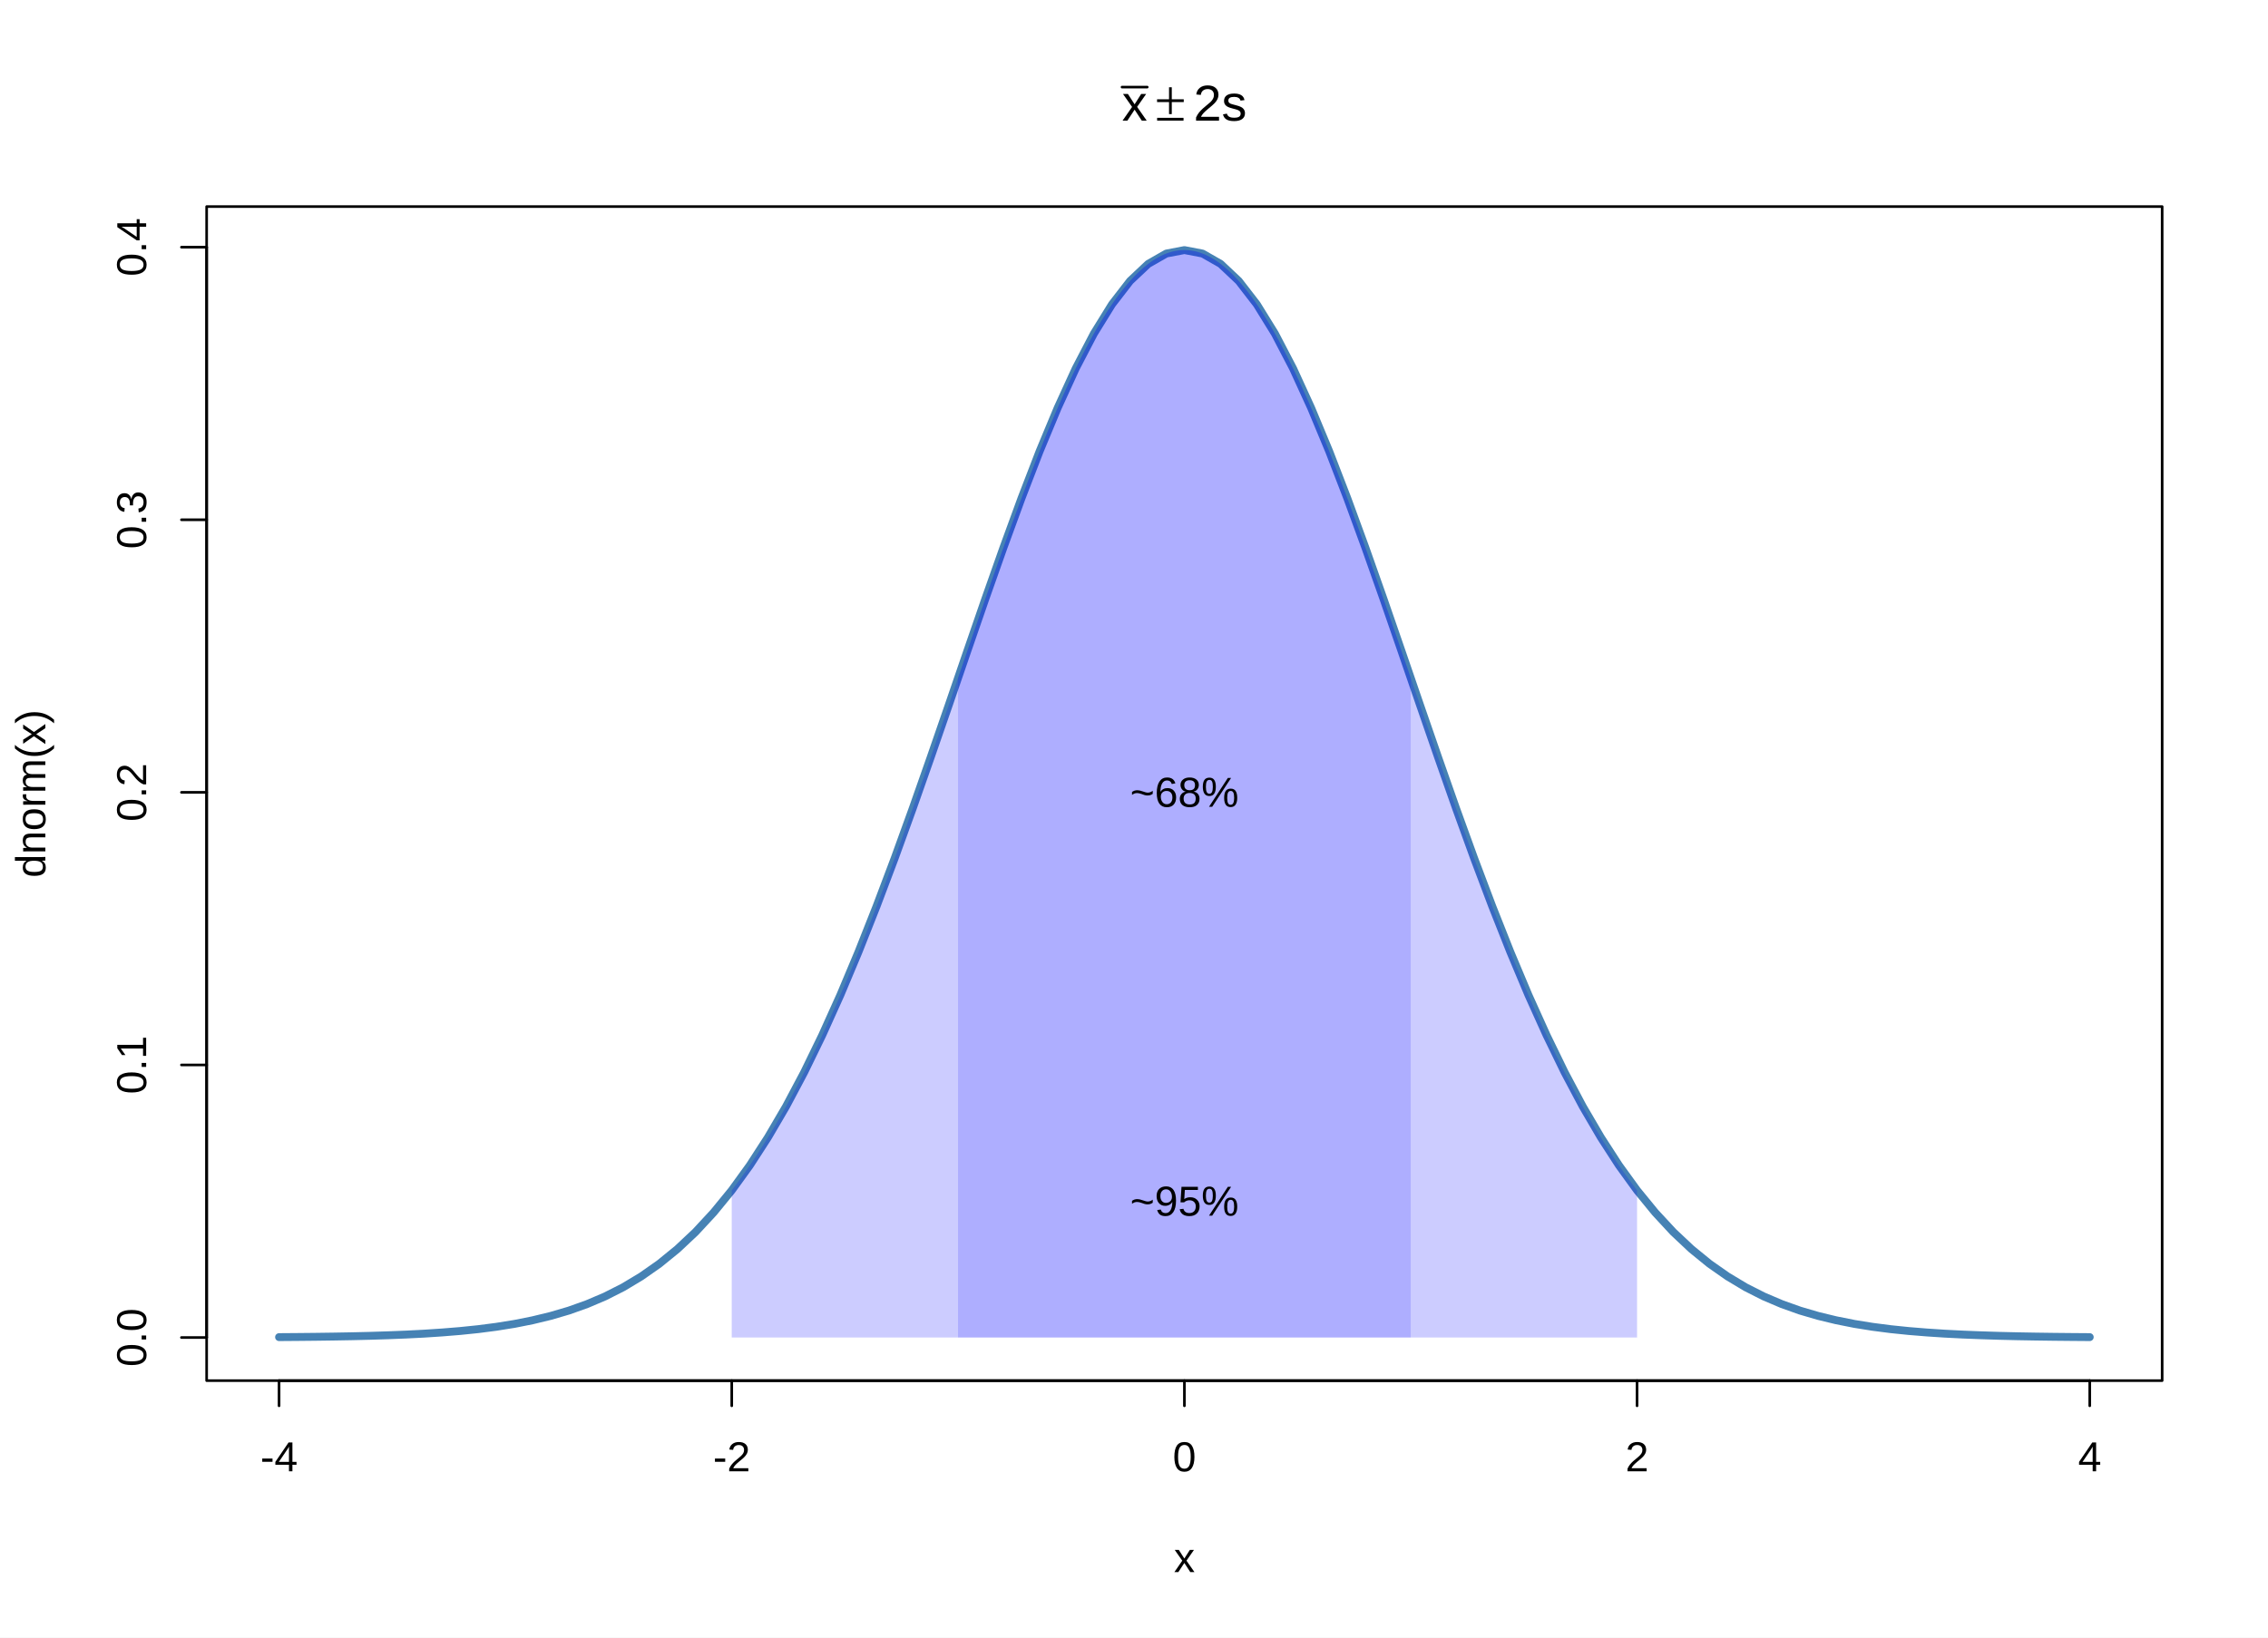
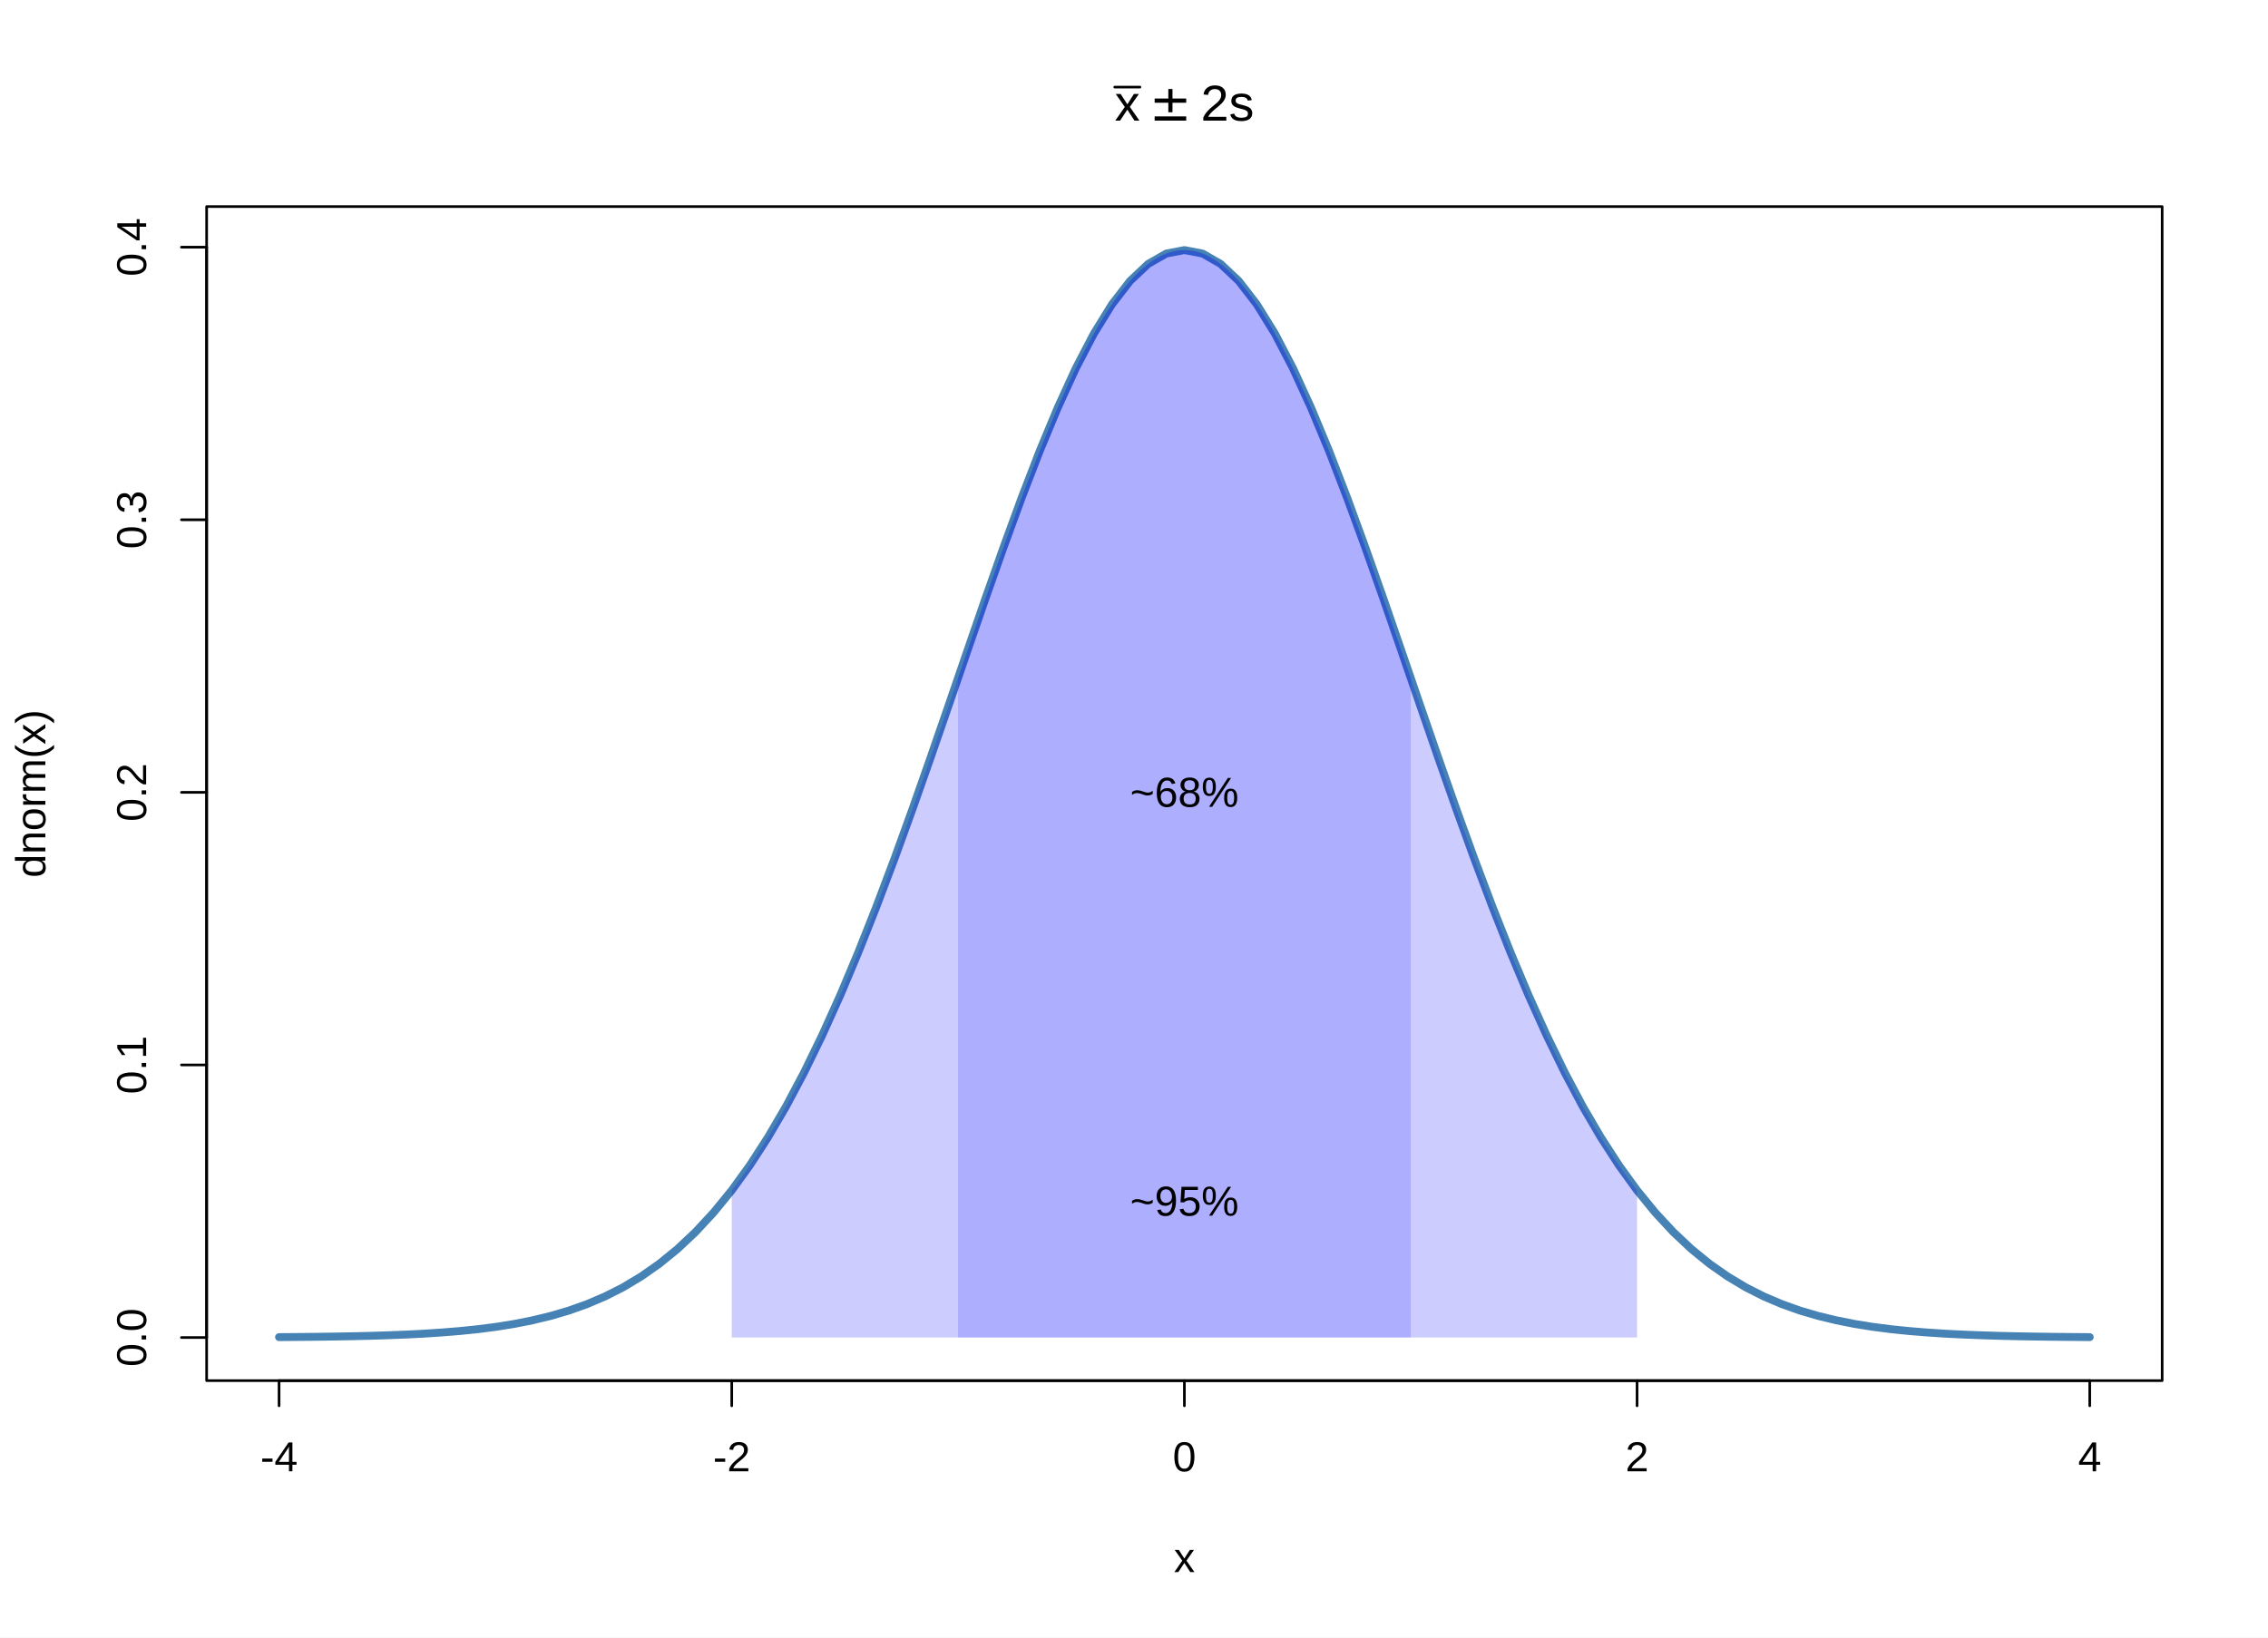
<svg xmlns="http://www.w3.org/2000/svg" width="648.00pt" height="468.00pt" viewBox="0 0 648.00 468.00">
  <g class="svglite">
    <defs>
      <style type="text/css">
    .svglite line, .svglite polyline, .svglite polygon, .svglite path, .svglite rect, .svglite circle {
      fill: none;
      stroke: #000000;
      stroke-linecap: round;
      stroke-linejoin: round;
      stroke-miterlimit: 10.00;
    }
    .svglite text {
      white-space: pre;
    }
    .svglite g.glyphgroup path {
      fill: inherit;
      stroke: none;
    }
  </style>
    </defs>
    <rect width="100%" height="100%" style="stroke: none; fill: #FFFFFF;" />
    <defs>
      <clipPath id="cpMC4wMHw2NDguMDB8MC4wMHw0NjguMDA=">
        <rect x="0.00" y="0.00" width="648.00" height="468.00" />
      </clipPath>
    </defs>
    <g clip-path="url(#cpMC4wMHw2NDguMDB8MC4wMHw0NjguMDA=)">
</g>
    <defs>
      <clipPath id="cpNTkuMDR8NjE3Ljc2fDU5LjA0fDM5NC41Ng==">
        <rect x="59.04" y="59.04" width="558.72" height="335.52" />
      </clipPath>
    </defs>
    <g clip-path="url(#cpNTkuMDR8NjE3Ljc2fDU5LjA0fDM5NC41Ng==)">
      <polyline points="79.73,382.13 84.91,382.09 90.08,382.04 95.25,381.97 100.43,381.88 105.60,381.76 110.77,381.60 115.95,381.40 121.12,381.14 126.29,380.80 131.47,380.38 136.64,379.85 141.81,379.18 146.99,378.35 152.16,377.32 157.33,376.07 162.51,374.55 167.68,372.71 172.85,370.51 178.03,367.89 183.20,364.79 188.37,361.17 193.55,356.95 198.72,352.09 203.89,346.51 209.07,340.18 214.24,333.04 219.41,325.05 224.59,316.20 229.76,306.46 234.93,295.83 240.11,284.35 245.28,272.04 250.45,258.98 255.63,245.25 260.80,230.97 265.97,216.26 271.15,201.28 276.32,186.21 281.49,171.24 286.67,156.57 291.84,142.43 297.01,129.02 302.19,116.57 307.36,105.28 312.53,95.36 317.71,86.98 322.88,80.29 328.05,75.42 333.23,72.46 338.40,71.47 343.57,72.46 348.75,75.42 353.92,80.29 359.09,86.98 364.27,95.36 369.44,105.28 374.61,116.57 379.79,129.02 384.96,142.43 390.13,156.57 395.31,171.24 400.48,186.21 405.65,201.28 410.83,216.26 416.00,230.97 421.17,245.25 426.35,258.98 431.52,272.04 436.69,284.35 441.87,295.83 447.04,306.46 452.21,316.20 457.39,325.05 462.56,333.04 467.73,340.18 472.91,346.51 478.08,352.09 483.25,356.95 488.43,361.17 493.60,364.79 498.77,367.89 503.95,370.51 509.12,372.71 514.29,374.55 519.47,376.07 524.64,377.32 529.81,378.35 534.99,379.18 540.16,379.85 545.33,380.38 550.51,380.80 555.68,381.14 560.85,381.40 566.03,381.60 571.20,381.76 576.37,381.88 581.55,381.97 586.72,382.04 591.89,382.09 597.07,382.13 " style="stroke-width: 2.25; stroke: #4682B4;" />
    </g>
    <g clip-path="url(#cpMC4wMHw2NDguMDB8MC4wMHw0NjguMDA=)">
      <line x1="79.73" y1="394.56" x2="597.07" y2="394.56" style="stroke-width: 0.75;" />
      <line x1="79.73" y1="394.56" x2="79.73" y2="401.76" style="stroke-width: 0.75;" />
      <line x1="209.07" y1="394.56" x2="209.07" y2="401.76" style="stroke-width: 0.75;" />
      <line x1="338.40" y1="394.56" x2="338.40" y2="401.76" style="stroke-width: 0.75;" />
      <line x1="467.73" y1="394.56" x2="467.73" y2="401.76" style="stroke-width: 0.75;" />
      <line x1="597.07" y1="394.56" x2="597.07" y2="401.76" style="stroke-width: 0.75;" />
      <text x="79.73" y="420.48" text-anchor="middle" style="font-size: 12.00px; font-family: &quot;Liberation Sans&quot;;" textLength="10.67px" lengthAdjust="spacingAndGlyphs">-4</text>
      <text x="209.07" y="420.48" text-anchor="middle" style="font-size: 12.00px; font-family: &quot;Liberation Sans&quot;;" textLength="10.67px" lengthAdjust="spacingAndGlyphs">-2</text>
      <text x="338.40" y="420.48" text-anchor="middle" style="font-size: 12.00px; font-family: &quot;Liberation Sans&quot;;" textLength="6.67px" lengthAdjust="spacingAndGlyphs">0</text>
      <text x="467.73" y="420.48" text-anchor="middle" style="font-size: 12.00px; font-family: &quot;Liberation Sans&quot;;" textLength="6.67px" lengthAdjust="spacingAndGlyphs">2</text>
      <text x="597.07" y="420.48" text-anchor="middle" style="font-size: 12.00px; font-family: &quot;Liberation Sans&quot;;" textLength="6.67px" lengthAdjust="spacingAndGlyphs">4</text>
      <line x1="59.04" y1="382.24" x2="59.04" y2="70.64" style="stroke-width: 0.75;" />
      <line x1="59.04" y1="382.24" x2="51.84" y2="382.24" style="stroke-width: 0.75;" />
      <line x1="59.04" y1="304.34" x2="51.84" y2="304.34" style="stroke-width: 0.75;" />
      <line x1="59.04" y1="226.44" x2="51.84" y2="226.44" style="stroke-width: 0.75;" />
      <line x1="59.04" y1="148.54" x2="51.84" y2="148.54" style="stroke-width: 0.75;" />
      <line x1="59.04" y1="70.64" x2="51.84" y2="70.64" style="stroke-width: 0.75;" />
      <text transform="translate(41.76,382.24) rotate(-90)" text-anchor="middle" style="font-size: 12.00px; font-family: &quot;Liberation Sans&quot;;" textLength="16.67px" lengthAdjust="spacingAndGlyphs">0.0</text>
      <text transform="translate(41.76,304.34) rotate(-90)" text-anchor="middle" style="font-size: 12.00px; font-family: &quot;Liberation Sans&quot;;" textLength="16.67px" lengthAdjust="spacingAndGlyphs">0.1</text>
      <text transform="translate(41.76,226.44) rotate(-90)" text-anchor="middle" style="font-size: 12.00px; font-family: &quot;Liberation Sans&quot;;" textLength="16.67px" lengthAdjust="spacingAndGlyphs">0.2</text>
      <text transform="translate(41.76,148.54) rotate(-90)" text-anchor="middle" style="font-size: 12.00px; font-family: &quot;Liberation Sans&quot;;" textLength="16.67px" lengthAdjust="spacingAndGlyphs">0.3</text>
      <text transform="translate(41.76,70.64) rotate(-90)" text-anchor="middle" style="font-size: 12.00px; font-family: &quot;Liberation Sans&quot;;" textLength="16.67px" lengthAdjust="spacingAndGlyphs">0.4</text>
      <polygon points="59.04,394.56 617.76,394.56 617.76,59.04 59.04,59.04 " style="stroke-width: 0.75;" />
-       <text x="320.58" y="34.47" style="font-size: 14.40px; font-family: &quot;Liberation Sans&quot;;" textLength="7.20px" lengthAdjust="spacingAndGlyphs">x</text>
-       <polyline points="320.58,24.89 327.78,24.89 " style="stroke-width: 0.75;" />
-       <text x="330.45" y="34.47" style="font-size: 14.40px; font-family: &quot;Standard Symbols PS&quot;;" textLength="7.91px" lengthAdjust="spacingAndGlyphs">±</text>
-       <text x="341.01" y="34.47" style="font-size: 14.40px; font-family: &quot;Liberation Sans&quot;;" textLength="8.00px" lengthAdjust="spacingAndGlyphs">2</text>
-       <text x="349.02" y="34.47" style="font-size: 14.40px; font-family: &quot;Liberation Sans&quot;;" textLength="7.20px" lengthAdjust="spacingAndGlyphs">s</text>
+       <text x="318.50" y="34.47" style="font-size: 14.40px; font-family: &quot;Liberation Sans&quot;;" textLength="7.20px" lengthAdjust="spacingAndGlyphs">x</text>
+       <polyline points="318.50,24.89 325.70,24.89 " style="stroke-width: 0.75;" />
+       <text x="328.37" y="34.47" style="font-size: 14.40px; font-family: &quot;DejaVu Sans&quot;;" textLength="12.06px" lengthAdjust="spacingAndGlyphs">±</text>
+       <text x="343.09" y="34.47" style="font-size: 14.40px; font-family: &quot;Liberation Sans&quot;;" textLength="8.00px" lengthAdjust="spacingAndGlyphs">2</text>
+       <text x="351.10" y="34.47" style="font-size: 14.40px; font-family: &quot;Liberation Sans&quot;;" textLength="7.20px" lengthAdjust="spacingAndGlyphs">s</text>
      <text x="338.40" y="449.28" text-anchor="middle" style="font-size: 12.00px; font-family: &quot;Liberation Sans&quot;;" textLength="6.00px" lengthAdjust="spacingAndGlyphs">x</text>
      <text transform="translate(12.96,226.80) rotate(-90)" text-anchor="middle" style="font-size: 12.00px; font-family: &quot;Liberation Sans&quot;;" textLength="48.02px" lengthAdjust="spacingAndGlyphs">dnorm(x)</text>
    </g>
    <g clip-path="url(#cpNTkuMDR8NjE3Ljc2fDU5LjA0fDM5NC41Ng==)">
      <polygon points="209.07,340.18 209.71,339.33 210.36,338.47 211.01,337.60 211.65,336.71 212.30,335.81 212.95,334.90 213.59,333.98 214.24,333.04 214.89,332.09 215.53,331.12 216.18,330.15 216.83,329.15 217.47,328.15 218.12,327.13 218.77,326.10 219.41,325.05 220.06,324.00 220.71,322.92 221.35,321.84 222.00,320.74 222.65,319.62 223.29,318.49 223.94,317.35 224.59,316.20 225.23,315.03 225.88,313.85 226.53,312.65 227.17,311.44 227.82,310.21 228.47,308.97 229.11,307.72 229.76,306.46 230.41,305.18 231.05,303.88 231.70,302.57 232.35,301.25 232.99,299.92 233.64,298.57 234.29,297.21 234.93,295.83 235.58,294.44 236.23,293.04 236.87,291.62 237.52,290.19 238.17,288.75 238.81,287.30 239.46,285.83 240.11,284.35 240.75,282.85 241.40,281.35 242.05,279.83 242.69,278.29 243.34,276.75 243.99,275.19 244.63,273.62 245.28,272.04 245.93,270.45 246.57,268.84 247.22,267.23 247.87,265.60 248.51,263.96 249.16,262.31 249.81,260.65 250.45,258.98 251.10,257.30 251.75,255.61 252.39,253.91 253.04,252.20 253.69,250.47 254.33,248.74 254.98,247.00 255.63,245.25 256.27,243.50 256.92,241.73 257.57,239.96 258.21,238.17 258.86,236.38 259.51,234.59 260.15,232.78 260.80,230.97 261.45,229.15 262.09,227.33 262.74,225.49 263.39,223.66 264.03,221.82 264.68,219.97 265.33,218.12 265.97,216.26 266.62,214.40 267.27,212.53 267.91,210.67 268.56,208.79 269.21,206.92 269.85,205.04 270.50,203.16 271.15,201.28 271.79,199.40 272.44,197.51 273.09,195.63 273.73,193.75 274.38,191.86 275.03,189.98 275.67,188.09 276.32,186.21 276.97,184.33 277.61,182.45 278.26,180.57 278.91,178.70 279.55,176.83 280.20,174.96 280.85,173.10 281.49,171.24 282.14,169.38 282.79,167.53 283.43,165.69 284.08,163.85 284.73,162.02 285.37,160.20 286.02,158.38 286.67,156.57 287.31,154.77 287.96,152.98 288.61,151.19 289.25,149.42 289.90,147.66 290.55,145.90 291.19,144.16 291.84,142.43 292.49,140.70 293.13,139.00 293.78,137.30 294.43,135.62 295.07,133.95 295.72,132.29 296.37,130.65 297.01,129.02 297.66,127.41 298.31,125.81 298.95,124.23 299.60,122.66 300.25,121.11 300.89,119.58 301.54,118.06 302.19,116.57 302.83,115.09 303.48,113.63 304.13,112.19 304.77,110.77 305.42,109.36 306.07,107.98 306.71,106.62 307.36,105.28 308.01,103.96 308.65,102.67 309.30,101.39 309.95,100.14 310.59,98.91 311.24,97.70 311.89,96.52 312.53,95.36 313.18,94.22 313.83,93.11 314.47,92.03 315.12,90.97 315.77,89.93 316.41,88.92 317.06,87.94 317.71,86.98 318.35,86.05 319.00,85.14 319.65,84.26 320.29,83.41 320.94,82.59 321.59,81.80 322.23,81.03 322.88,80.29 323.53,79.58 324.17,78.90 324.82,78.24 325.47,77.62 326.11,77.03 326.76,76.46 327.41,75.93 328.05,75.42 328.70,74.94 329.35,74.50 329.99,74.08 330.64,73.70 331.29,73.34 331.93,73.02 332.58,72.72 333.23,72.46 333.87,72.23 334.52,72.03 335.17,71.85 335.81,71.72 336.46,71.61 337.11,71.53 337.75,71.48 338.40,71.47 339.05,71.48 339.69,71.53 340.34,71.61 340.99,71.72 341.63,71.85 342.28,72.03 342.93,72.23 343.57,72.46 344.22,72.72 344.87,73.02 345.51,73.34 346.16,73.70 346.81,74.08 347.45,74.50 348.10,74.94 348.75,75.42 349.39,75.93 350.04,76.46 350.69,77.03 351.33,77.62 351.98,78.24 352.63,78.90 353.27,79.58 353.92,80.29 354.57,81.03 355.21,81.80 355.86,82.59 356.51,83.41 357.15,84.26 357.80,85.14 358.45,86.05 359.09,86.98 359.74,87.94 360.39,88.92 361.03,89.93 361.68,90.97 362.33,92.03 362.97,93.11 363.62,94.22 364.27,95.36 364.91,96.52 365.56,97.70 366.21,98.91 366.85,100.14 367.50,101.39 368.15,102.67 368.79,103.96 369.44,105.28 370.09,106.62 370.73,107.98 371.38,109.36 372.03,110.77 372.67,112.19 373.32,113.63 373.97,115.09 374.61,116.57 375.26,118.06 375.91,119.58 376.55,121.11 377.20,122.66 377.85,124.23 378.49,125.81 379.14,127.41 379.79,129.02 380.43,130.65 381.08,132.29 381.73,133.95 382.37,135.62 383.02,137.30 383.67,139.00 384.31,140.70 384.96,142.43 385.61,144.16 386.25,145.90 386.90,147.66 387.55,149.42 388.19,151.19 388.84,152.98 389.49,154.77 390.13,156.57 390.78,158.38 391.43,160.20 392.07,162.02 392.72,163.85 393.37,165.69 394.01,167.53 394.66,169.38 395.31,171.24 395.95,173.10 396.60,174.96 397.25,176.83 397.89,178.70 398.54,180.57 399.19,182.45 399.83,184.33 400.48,186.21 401.13,188.09 401.77,189.98 402.42,191.86 403.07,193.75 403.71,195.63 404.36,197.51 405.01,199.40 405.65,201.28 406.30,203.16 406.95,205.04 407.59,206.92 408.24,208.79 408.89,210.67 409.53,212.53 410.18,214.40 410.83,216.26 411.47,218.12 412.12,219.97 412.77,221.82 413.41,223.66 414.06,225.49 414.71,227.33 415.35,229.15 416.00,230.97 416.65,232.78 417.29,234.59 417.94,236.38 418.59,238.17 419.23,239.96 419.88,241.73 420.53,243.50 421.17,245.25 421.82,247.00 422.47,248.74 423.11,250.47 423.76,252.20 424.41,253.91 425.05,255.61 425.70,257.30 426.35,258.98 426.99,260.65 427.64,262.31 428.29,263.96 428.93,265.60 429.58,267.23 430.23,268.84 430.87,270.45 431.52,272.04 432.17,273.62 432.81,275.19 433.46,276.75 434.11,278.29 434.75,279.83 435.40,281.35 436.05,282.85 436.69,284.35 437.34,285.83 437.99,287.30 438.63,288.75 439.28,290.19 439.93,291.62 440.57,293.04 441.22,294.44 441.87,295.83 442.51,297.21 443.16,298.57 443.81,299.92 444.45,301.25 445.10,302.57 445.75,303.88 446.39,305.18 447.04,306.46 447.69,307.72 448.33,308.97 448.98,310.21 449.63,311.44 450.27,312.65 450.92,313.85 451.57,315.03 452.21,316.20 452.86,317.35 453.51,318.49 454.15,319.62 454.80,320.74 455.45,321.84 456.09,322.92 456.74,324.00 457.39,325.05 458.03,326.10 458.68,327.13 459.33,328.15 459.97,329.15 460.62,330.15 461.27,331.12 461.91,332.09 462.56,333.04 463.21,333.98 463.85,334.90 464.50,335.81 465.15,336.71 465.79,337.60 466.44,338.47 467.09,339.33 467.73,340.18 467.73,382.24 467.09,382.24 466.44,382.24 465.79,382.24 465.15,382.24 464.50,382.24 463.85,382.24 463.21,382.24 462.56,382.24 461.91,382.24 461.27,382.24 460.62,382.24 459.97,382.24 459.33,382.24 458.68,382.24 458.03,382.24 457.39,382.24 456.74,382.24 456.09,382.24 455.45,382.24 454.80,382.24 454.15,382.24 453.51,382.24 452.86,382.24 452.21,382.24 451.57,382.24 450.92,382.24 450.27,382.24 449.63,382.24 448.98,382.24 448.33,382.24 447.69,382.24 447.04,382.24 446.39,382.24 445.75,382.24 445.10,382.24 444.45,382.24 443.81,382.24 443.16,382.24 442.51,382.24 441.87,382.24 441.22,382.24 440.57,382.24 439.93,382.24 439.28,382.24 438.63,382.24 437.99,382.24 437.34,382.24 436.69,382.24 436.05,382.24 435.40,382.24 434.75,382.24 434.11,382.24 433.46,382.24 432.81,382.24 432.17,382.24 431.52,382.24 430.87,382.24 430.23,382.24 429.58,382.24 428.93,382.24 428.29,382.24 427.64,382.24 426.99,382.24 426.35,382.24 425.70,382.24 425.05,382.24 424.41,382.24 423.76,382.24 423.11,382.24 422.47,382.24 421.82,382.24 421.17,382.24 420.53,382.24 419.88,382.24 419.23,382.24 418.59,382.24 417.94,382.24 417.29,382.24 416.65,382.24 416.00,382.24 415.35,382.24 414.71,382.24 414.06,382.24 413.41,382.24 412.77,382.24 412.12,382.24 411.47,382.24 410.83,382.24 410.18,382.24 409.53,382.24 408.89,382.24 408.24,382.24 407.59,382.24 406.95,382.24 406.30,382.24 405.65,382.24 405.01,382.24 404.36,382.24 403.71,382.24 403.07,382.24 402.42,382.24 401.77,382.24 401.13,382.24 400.48,382.24 399.83,382.24 399.19,382.24 398.54,382.24 397.89,382.24 397.25,382.24 396.60,382.24 395.95,382.24 395.31,382.24 394.66,382.24 394.01,382.24 393.37,382.24 392.72,382.24 392.07,382.24 391.43,382.24 390.78,382.24 390.13,382.24 389.49,382.24 388.84,382.24 388.19,382.24 387.55,382.24 386.90,382.24 386.25,382.24 385.61,382.24 384.96,382.24 384.31,382.24 383.67,382.24 383.02,382.24 382.37,382.24 381.73,382.24 381.08,382.24 380.43,382.24 379.79,382.24 379.14,382.24 378.49,382.24 377.85,382.24 377.20,382.24 376.55,382.24 375.91,382.24 375.26,382.24 374.61,382.24 373.97,382.24 373.32,382.24 372.67,382.24 372.03,382.24 371.38,382.24 370.73,382.24 370.09,382.24 369.44,382.24 368.79,382.24 368.15,382.24 367.50,382.24 366.85,382.24 366.21,382.24 365.56,382.24 364.91,382.24 364.27,382.24 363.62,382.24 362.97,382.24 362.33,382.24 361.68,382.24 361.03,382.24 360.39,382.24 359.74,382.24 359.09,382.24 358.45,382.24 357.80,382.24 357.15,382.24 356.51,382.24 355.86,382.24 355.21,382.24 354.57,382.24 353.92,382.24 353.27,382.24 352.63,382.24 351.98,382.24 351.33,382.24 350.69,382.24 350.04,382.24 349.39,382.24 348.75,382.24 348.10,382.24 347.45,382.24 346.81,382.24 346.16,382.24 345.51,382.24 344.87,382.24 344.22,382.24 343.57,382.24 342.93,382.24 342.28,382.24 341.63,382.24 340.99,382.24 340.34,382.24 339.69,382.24 339.05,382.24 338.40,382.24 337.75,382.24 337.11,382.24 336.46,382.24 335.81,382.24 335.17,382.24 334.52,382.24 333.87,382.24 333.23,382.24 332.58,382.24 331.93,382.24 331.29,382.24 330.64,382.24 329.99,382.24 329.35,382.24 328.70,382.24 328.05,382.24 327.41,382.24 326.76,382.24 326.11,382.24 325.47,382.24 324.82,382.24 324.17,382.24 323.53,382.24 322.88,382.24 322.23,382.24 321.59,382.24 320.94,382.24 320.29,382.24 319.65,382.24 319.00,382.24 318.35,382.24 317.71,382.24 317.06,382.24 316.41,382.24 315.77,382.24 315.12,382.24 314.47,382.24 313.83,382.24 313.18,382.24 312.53,382.24 311.89,382.24 311.24,382.24 310.59,382.24 309.95,382.24 309.30,382.24 308.65,382.24 308.01,382.24 307.36,382.24 306.71,382.24 306.07,382.24 305.42,382.24 304.77,382.24 304.13,382.24 303.48,382.24 302.83,382.24 302.19,382.24 301.54,382.24 300.89,382.24 300.25,382.24 299.60,382.24 298.95,382.24 298.31,382.24 297.66,382.24 297.01,382.24 296.37,382.24 295.72,382.24 295.07,382.24 294.43,382.24 293.78,382.24 293.13,382.24 292.49,382.24 291.84,382.24 291.19,382.24 290.55,382.24 289.90,382.24 289.25,382.24 288.61,382.24 287.96,382.24 287.31,382.24 286.67,382.24 286.02,382.24 285.37,382.24 284.73,382.24 284.08,382.24 283.43,382.24 282.79,382.24 282.14,382.24 281.49,382.24 280.85,382.24 280.20,382.24 279.55,382.24 278.91,382.24 278.26,382.24 277.61,382.24 276.97,382.24 276.32,382.24 275.67,382.24 275.03,382.24 274.38,382.24 273.73,382.24 273.09,382.24 272.44,382.24 271.79,382.24 271.15,382.24 270.50,382.24 269.85,382.24 269.21,382.24 268.56,382.24 267.91,382.24 267.27,382.24 266.62,382.24 265.97,382.24 265.33,382.24 264.68,382.24 264.03,382.24 263.39,382.24 262.74,382.24 262.09,382.24 261.45,382.24 260.80,382.24 260.15,382.24 259.51,382.24 258.86,382.24 258.21,382.24 257.57,382.24 256.92,382.24 256.27,382.24 255.63,382.24 254.98,382.24 254.33,382.24 253.69,382.24 253.04,382.24 252.39,382.24 251.75,382.24 251.10,382.24 250.45,382.24 249.81,382.24 249.16,382.24 248.51,382.24 247.87,382.24 247.22,382.24 246.57,382.24 245.93,382.24 245.28,382.24 244.63,382.24 243.99,382.24 243.34,382.24 242.69,382.24 242.05,382.24 241.40,382.24 240.75,382.24 240.11,382.24 239.46,382.24 238.81,382.24 238.17,382.24 237.52,382.24 236.87,382.24 236.23,382.24 235.58,382.24 234.93,382.24 234.29,382.24 233.64,382.24 232.99,382.24 232.35,382.24 231.70,382.24 231.05,382.24 230.41,382.24 229.76,382.24 229.11,382.24 228.47,382.24 227.82,382.24 227.17,382.24 226.53,382.24 225.88,382.24 225.23,382.24 224.59,382.24 223.94,382.24 223.29,382.24 222.65,382.24 222.00,382.24 221.35,382.24 220.71,382.24 220.06,382.24 219.41,382.24 218.77,382.24 218.12,382.24 217.47,382.24 216.83,382.24 216.18,382.24 215.53,382.24 214.89,382.24 214.24,382.24 213.59,382.24 212.95,382.24 212.30,382.24 211.65,382.24 211.01,382.24 210.36,382.24 209.71,382.24 209.07,382.24 " style="stroke-width: 0.75; stroke: none; fill: #0000FF; fill-opacity: 0.20;" />
      <polygon points="273.73,193.75 274.38,191.86 275.03,189.98 275.67,188.09 276.32,186.21 276.97,184.33 277.61,182.45 278.26,180.57 278.91,178.70 279.55,176.83 280.20,174.96 280.85,173.10 281.49,171.24 282.14,169.38 282.79,167.53 283.43,165.69 284.08,163.85 284.73,162.02 285.37,160.20 286.02,158.38 286.67,156.57 287.31,154.77 287.96,152.98 288.61,151.19 289.25,149.42 289.90,147.66 290.55,145.90 291.19,144.16 291.84,142.43 292.49,140.70 293.13,139.00 293.78,137.30 294.43,135.62 295.07,133.95 295.72,132.29 296.37,130.65 297.01,129.02 297.66,127.41 298.31,125.81 298.95,124.23 299.60,122.66 300.25,121.11 300.89,119.58 301.54,118.06 302.19,116.57 302.83,115.09 303.48,113.63 304.13,112.19 304.77,110.77 305.42,109.36 306.07,107.98 306.71,106.62 307.36,105.28 308.01,103.96 308.65,102.67 309.30,101.39 309.95,100.14 310.59,98.91 311.24,97.70 311.89,96.52 312.53,95.36 313.18,94.22 313.83,93.11 314.47,92.03 315.12,90.97 315.77,89.93 316.41,88.92 317.06,87.94 317.71,86.98 318.35,86.05 319.00,85.14 319.65,84.26 320.29,83.41 320.94,82.59 321.59,81.80 322.23,81.03 322.88,80.29 323.53,79.58 324.17,78.90 324.82,78.24 325.47,77.62 326.11,77.03 326.76,76.46 327.41,75.93 328.05,75.42 328.70,74.94 329.35,74.50 329.99,74.08 330.64,73.70 331.29,73.34 331.93,73.02 332.58,72.72 333.23,72.46 333.87,72.23 334.52,72.03 335.17,71.85 335.81,71.72 336.46,71.61 337.11,71.53 337.75,71.48 338.40,71.47 339.05,71.48 339.69,71.53 340.34,71.61 340.99,71.72 341.63,71.85 342.28,72.03 342.93,72.23 343.57,72.46 344.22,72.72 344.87,73.02 345.51,73.34 346.16,73.70 346.81,74.08 347.45,74.50 348.10,74.94 348.75,75.42 349.39,75.93 350.04,76.46 350.69,77.03 351.33,77.62 351.98,78.24 352.63,78.90 353.27,79.58 353.92,80.29 354.57,81.03 355.21,81.80 355.86,82.59 356.51,83.41 357.15,84.26 357.80,85.14 358.45,86.05 359.09,86.98 359.74,87.94 360.39,88.92 361.03,89.93 361.68,90.97 362.33,92.03 362.97,93.11 363.62,94.22 364.27,95.36 364.91,96.52 365.56,97.70 366.21,98.91 366.85,100.14 367.50,101.39 368.15,102.67 368.79,103.96 369.44,105.28 370.09,106.62 370.73,107.98 371.38,109.36 372.03,110.77 372.67,112.19 373.32,113.63 373.97,115.09 374.61,116.57 375.26,118.06 375.91,119.58 376.55,121.11 377.20,122.66 377.85,124.23 378.49,125.81 379.14,127.41 379.79,129.02 380.43,130.65 381.08,132.29 381.73,133.95 382.37,135.62 383.02,137.30 383.67,139.00 384.31,140.70 384.96,142.43 385.61,144.16 386.25,145.90 386.90,147.66 387.55,149.42 388.19,151.19 388.84,152.98 389.49,154.77 390.13,156.57 390.78,158.38 391.43,160.20 392.07,162.02 392.72,163.85 393.37,165.69 394.01,167.53 394.66,169.38 395.31,171.24 395.95,173.10 396.60,174.96 397.25,176.83 397.89,178.70 398.54,180.57 399.19,182.45 399.83,184.33 400.48,186.21 401.13,188.09 401.77,189.98 402.42,191.86 403.07,193.75 403.07,382.24 402.42,382.24 401.77,382.24 401.13,382.24 400.48,382.24 399.83,382.24 399.19,382.24 398.54,382.24 397.89,382.24 397.25,382.24 396.60,382.24 395.95,382.24 395.31,382.24 394.66,382.24 394.01,382.24 393.37,382.24 392.72,382.24 392.07,382.24 391.43,382.24 390.78,382.24 390.13,382.24 389.49,382.24 388.84,382.24 388.19,382.24 387.55,382.24 386.90,382.24 386.25,382.24 385.61,382.24 384.96,382.24 384.31,382.24 383.67,382.24 383.02,382.24 382.37,382.24 381.73,382.24 381.08,382.24 380.43,382.24 379.79,382.24 379.14,382.24 378.49,382.24 377.85,382.24 377.20,382.24 376.55,382.24 375.91,382.24 375.26,382.24 374.61,382.24 373.97,382.24 373.32,382.24 372.67,382.24 372.03,382.24 371.38,382.24 370.73,382.24 370.09,382.24 369.44,382.24 368.79,382.24 368.15,382.24 367.50,382.24 366.85,382.24 366.21,382.24 365.56,382.24 364.91,382.24 364.27,382.24 363.62,382.24 362.97,382.24 362.33,382.24 361.68,382.24 361.03,382.24 360.39,382.24 359.74,382.24 359.09,382.24 358.45,382.24 357.80,382.24 357.15,382.24 356.51,382.24 355.86,382.24 355.21,382.24 354.57,382.24 353.92,382.24 353.27,382.24 352.63,382.24 351.98,382.24 351.33,382.24 350.69,382.24 350.04,382.24 349.39,382.24 348.75,382.24 348.10,382.24 347.45,382.24 346.81,382.24 346.16,382.24 345.51,382.24 344.87,382.24 344.22,382.24 343.57,382.24 342.93,382.24 342.28,382.24 341.63,382.24 340.99,382.24 340.34,382.24 339.69,382.24 339.05,382.24 338.40,382.24 337.75,382.24 337.11,382.24 336.46,382.24 335.81,382.24 335.17,382.24 334.52,382.24 333.87,382.24 333.23,382.24 332.58,382.24 331.93,382.24 331.29,382.24 330.64,382.24 329.99,382.24 329.35,382.24 328.70,382.24 328.05,382.24 327.41,382.24 326.76,382.24 326.11,382.24 325.47,382.24 324.82,382.24 324.17,382.24 323.53,382.24 322.88,382.24 322.23,382.24 321.59,382.24 320.94,382.24 320.29,382.24 319.65,382.24 319.00,382.24 318.35,382.24 317.71,382.24 317.06,382.24 316.41,382.24 315.77,382.24 315.12,382.24 314.47,382.24 313.83,382.24 313.18,382.24 312.53,382.24 311.89,382.24 311.24,382.24 310.59,382.24 309.95,382.24 309.30,382.24 308.65,382.24 308.01,382.24 307.36,382.24 306.71,382.24 306.07,382.24 305.42,382.24 304.77,382.24 304.13,382.24 303.48,382.24 302.83,382.24 302.19,382.24 301.54,382.24 300.89,382.24 300.25,382.24 299.60,382.24 298.95,382.24 298.31,382.24 297.66,382.24 297.01,382.24 296.37,382.24 295.72,382.24 295.07,382.24 294.43,382.24 293.78,382.24 293.13,382.24 292.49,382.24 291.84,382.24 291.19,382.24 290.55,382.24 289.90,382.24 289.25,382.24 288.61,382.24 287.96,382.24 287.31,382.24 286.67,382.24 286.02,382.24 285.37,382.24 284.73,382.24 284.08,382.24 283.43,382.24 282.79,382.24 282.14,382.24 281.49,382.24 280.85,382.24 280.20,382.24 279.55,382.24 278.91,382.24 278.26,382.24 277.61,382.24 276.97,382.24 276.32,382.24 275.67,382.24 275.03,382.24 274.38,382.24 273.73,382.24 " style="stroke-width: 0.75; stroke: none; fill: #0000FF; fill-opacity: 0.15;" />
      <text x="338.40" y="230.57" text-anchor="middle" style="font-size: 12.00px; font-family: &quot;Liberation Sans&quot;;" textLength="31.03px" lengthAdjust="spacingAndGlyphs">~68%</text>
      <text x="338.40" y="347.42" text-anchor="middle" style="font-size: 12.00px; font-family: &quot;Liberation Sans&quot;;" textLength="31.03px" lengthAdjust="spacingAndGlyphs">~95%</text>
    </g>
  </g>
</svg>
